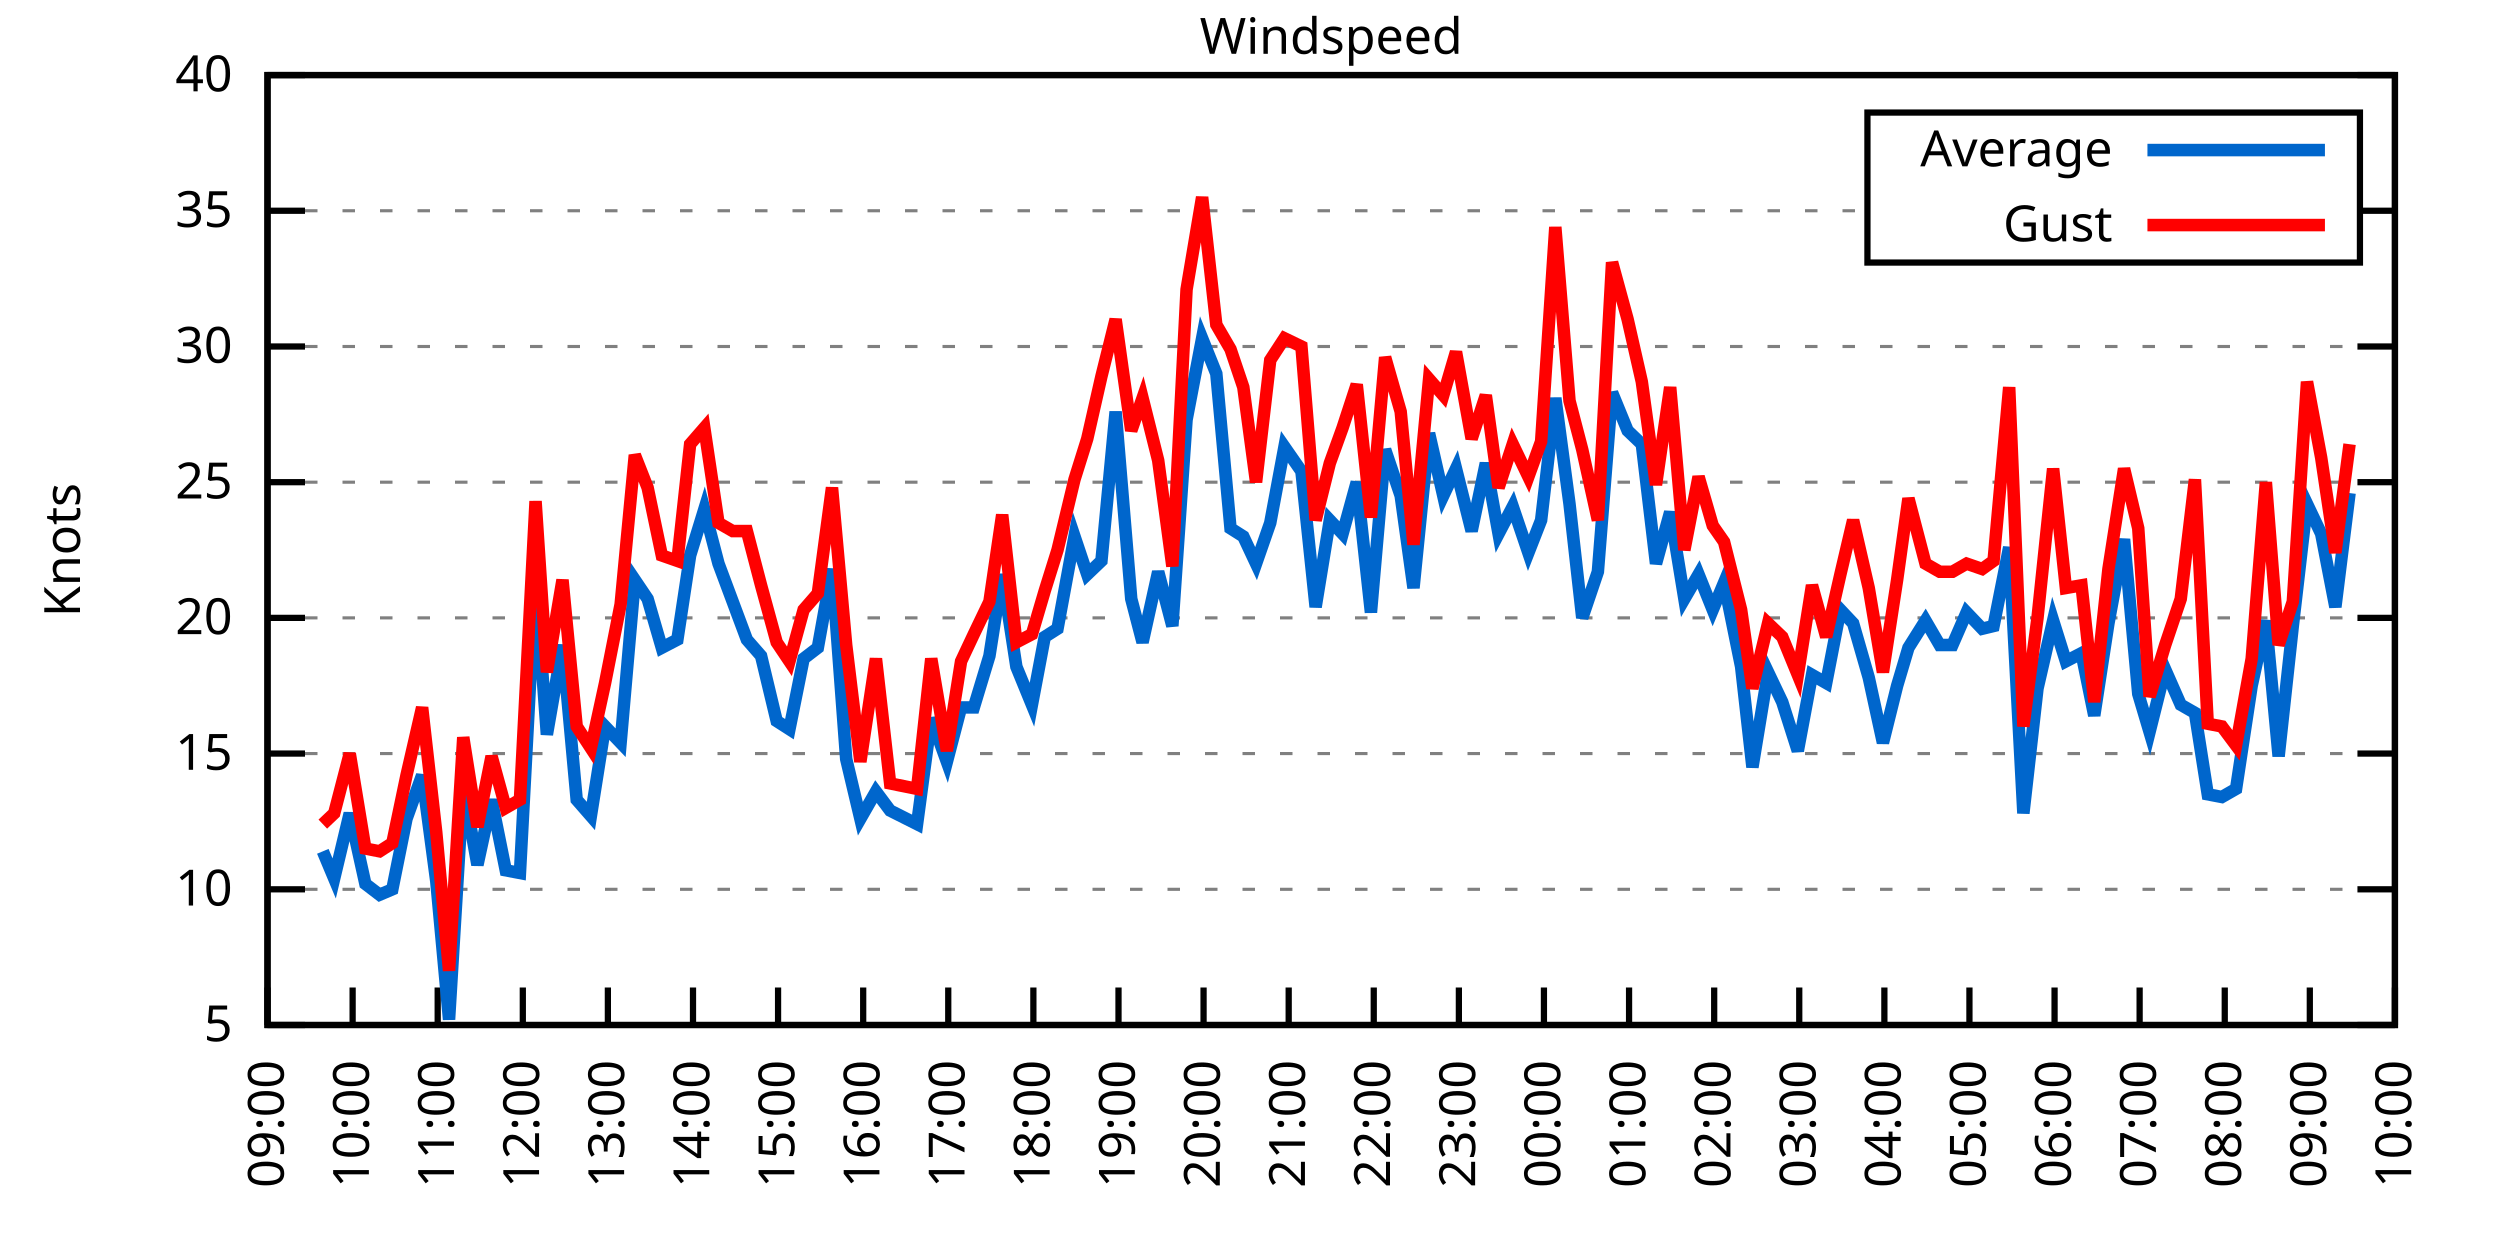
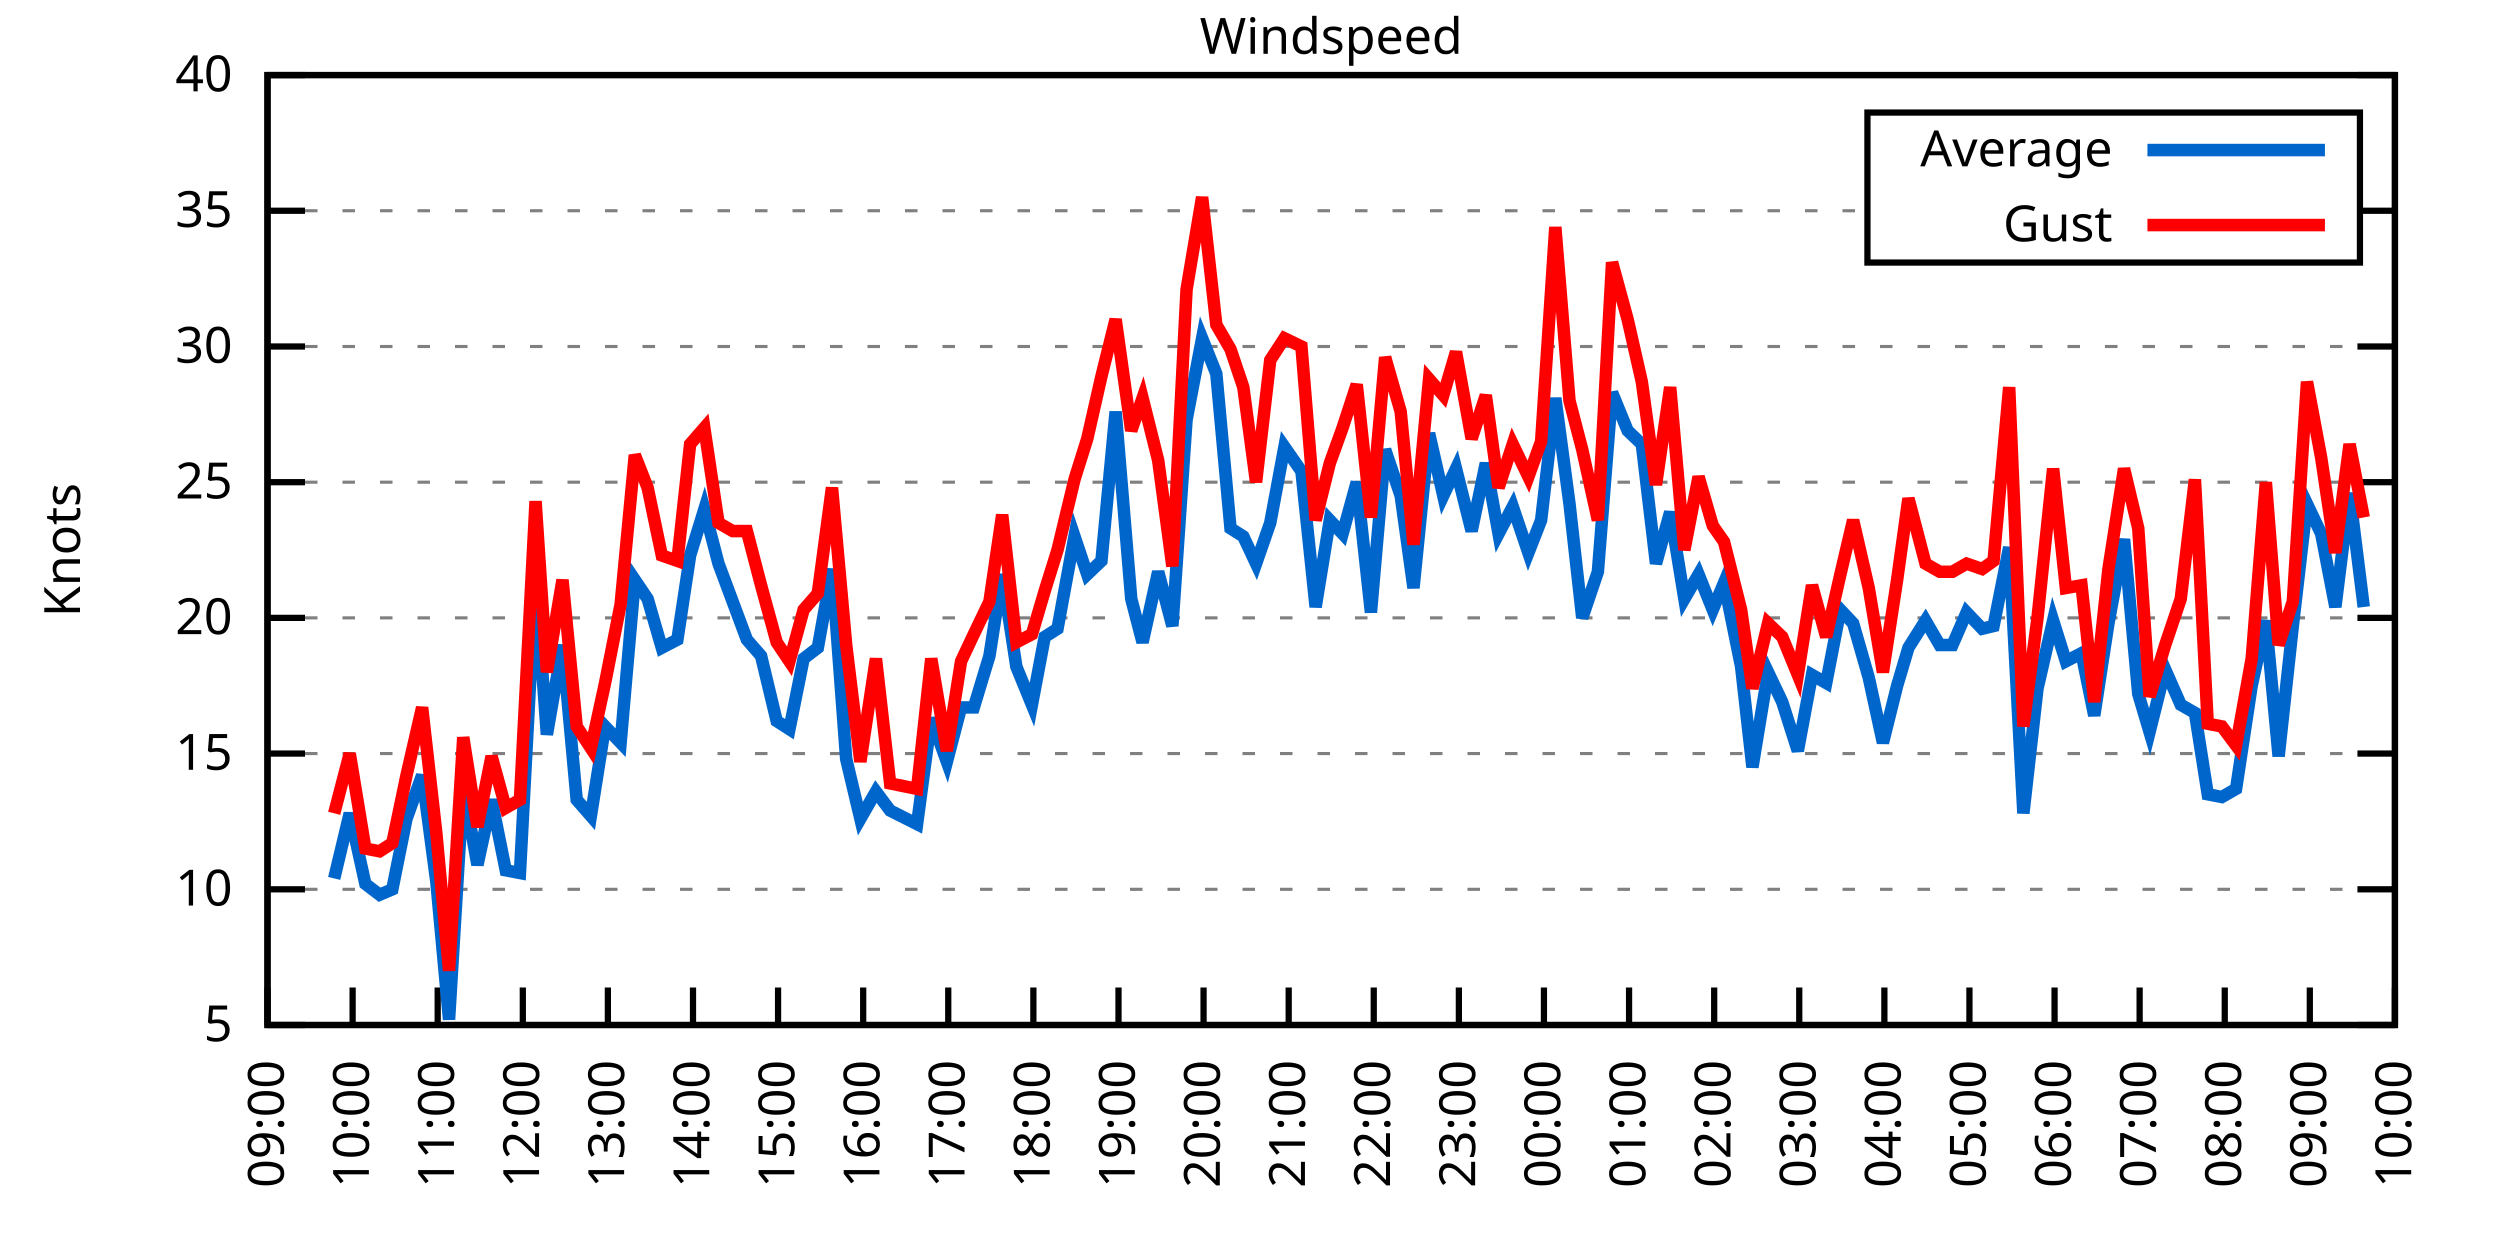
<svg xmlns="http://www.w3.org/2000/svg" xmlns:xlink="http://www.w3.org/1999/xlink" width="400" height="200" viewBox="0 0 400 200">
  <g id="gnuplot_canvas">
    <rect x="0" y="0" width="400" height="200" fill="none" />
    <defs>
      <circle id="gpDot" r="0.5" stroke-width="0.5" stroke="currentColor" />
      <path id="gpPt0" stroke-width="0.333" stroke="currentColor" d="M-1,0 h2 M0,-1 v2" />
      <path id="gpPt1" stroke-width="0.333" stroke="currentColor" d="M-1,-1 L1,1 M1,-1 L-1,1" />
      <path id="gpPt2" stroke-width="0.333" stroke="currentColor" d="M-1,0 L1,0 M0,-1 L0,1 M-1,-1 L1,1 M-1,1 L1,-1" />
      <rect id="gpPt3" stroke-width="0.333" stroke="currentColor" x="-1" y="-1" width="2" height="2" />
      <rect id="gpPt4" stroke-width="0.333" stroke="currentColor" fill="currentColor" x="-1" y="-1" width="2" height="2" />
      <circle id="gpPt5" stroke-width="0.333" stroke="currentColor" cx="0" cy="0" r="1" />
      <use xlink:href="#gpPt5" id="gpPt6" fill="currentColor" stroke="none" />
      <path id="gpPt7" stroke-width="0.333" stroke="currentColor" d="M0,-1.33 L-1.33,0.67 L1.33,0.67 z" />
      <use xlink:href="#gpPt7" id="gpPt8" fill="currentColor" stroke="none" />
      <use xlink:href="#gpPt7" id="gpPt9" stroke="currentColor" transform="rotate(180)" />
      <use xlink:href="#gpPt9" id="gpPt10" fill="currentColor" stroke="none" />
      <use xlink:href="#gpPt3" id="gpPt11" stroke="currentColor" transform="rotate(45)" />
      <use xlink:href="#gpPt11" id="gpPt12" fill="currentColor" stroke="none" />
      <path id="gpPt13" stroke-width="0.333" stroke="currentColor" d="M0,1.330 L1.265,0.411 L0.782,-1.067 L-0.782,-1.076 L-1.265,0.411 z" />
      <use xlink:href="#gpPt13" id="gpPt14" fill="currentColor" stroke="none" />
      <filter id="textbox" filterUnits="objectBoundingBox" x="0" y="0" height="1" width="1">
        <feFlood flood-color="white" flood-opacity="1" result="bgnd" />
        <feComposite in="SourceGraphic" in2="bgnd" operator="atop" />
      </filter>
      <filter id="greybox" filterUnits="objectBoundingBox" x="0" y="0" height="1" width="1">
        <feFlood flood-color="lightgrey" flood-opacity="1" result="grey" />
        <feComposite in="SourceGraphic" in2="grey" operator="atop" />
      </filter>
    </defs>
    <g fill="none" color="white" stroke="currentColor" stroke-width="1.00" stroke-linecap="butt" stroke-linejoin="miter">
</g>
    <g fill="none" color="black" stroke="currentColor" stroke-width="1.00" stroke-linecap="butt" stroke-linejoin="miter">
      <g stroke="none" shape-rendering="crispEdges">
        <polygon fill="rgb(255, 255, 255)" points="42.80,164.00 383.18,164.00 383.18,12.02 42.80,12.02 " />
      </g>
    </g>
    <g fill="none" color="black" stroke="currentColor" stroke-width="1.00" stroke-linecap="butt" stroke-linejoin="miter">
</g>
    <g fill="none" color="black" stroke="black" stroke-width="0.50" stroke-linecap="butt" stroke-linejoin="miter">
</g>
    <g fill="none" color="gray" stroke="currentColor" stroke-width="0.50" stroke-linecap="butt" stroke-linejoin="miter">
      <path stroke="gray" stroke-dasharray="2,4" class="gridline" d="M42.80,164.00 L383.19,164.00  " />
    </g>
    <g fill="none" color="gray" stroke="gray" stroke-width="1.00" stroke-linecap="butt" stroke-linejoin="miter">
</g>
    <g fill="none" color="black" stroke="currentColor" stroke-width="1.00" stroke-linecap="butt" stroke-linejoin="miter">
      <path stroke="black" d="M42.80,164.00 L48.80,164.00 M383.19,164.00 L377.19,164.00  " />
      <g transform="translate(37.20,166.60)" stroke="none" fill="black" font-family="Sans" font-size="8.00" text-anchor="end">
        <text>
          <tspan font-family="Sans"> 5</tspan>
        </text>
      </g>
    </g>
    <g fill="none" color="black" stroke="currentColor" stroke-width="1.00" stroke-linecap="butt" stroke-linejoin="miter">
</g>
    <g fill="none" color="black" stroke="black" stroke-width="0.50" stroke-linecap="butt" stroke-linejoin="miter">
</g>
    <g fill="none" color="gray" stroke="currentColor" stroke-width="0.50" stroke-linecap="butt" stroke-linejoin="miter">
      <path stroke="gray" stroke-dasharray="2,4" class="gridline" d="M42.80,142.29 L383.19,142.29  " />
    </g>
    <g fill="none" color="gray" stroke="gray" stroke-width="1.00" stroke-linecap="butt" stroke-linejoin="miter">
</g>
    <g fill="none" color="black" stroke="currentColor" stroke-width="1.00" stroke-linecap="butt" stroke-linejoin="miter">
      <path stroke="black" d="M42.80,142.29 L48.80,142.29 M383.19,142.29 L377.19,142.29  " />
      <g transform="translate(37.20,144.89)" stroke="none" fill="black" font-family="Sans" font-size="8.00" text-anchor="end">
        <text>
          <tspan font-family="Sans"> 10</tspan>
        </text>
      </g>
    </g>
    <g fill="none" color="black" stroke="currentColor" stroke-width="1.00" stroke-linecap="butt" stroke-linejoin="miter">
</g>
    <g fill="none" color="black" stroke="black" stroke-width="0.50" stroke-linecap="butt" stroke-linejoin="miter">
</g>
    <g fill="none" color="gray" stroke="currentColor" stroke-width="0.50" stroke-linecap="butt" stroke-linejoin="miter">
      <path stroke="gray" stroke-dasharray="2,4" class="gridline" d="M42.80,120.57 L383.19,120.57  " />
    </g>
    <g fill="none" color="gray" stroke="gray" stroke-width="1.00" stroke-linecap="butt" stroke-linejoin="miter">
</g>
    <g fill="none" color="black" stroke="currentColor" stroke-width="1.00" stroke-linecap="butt" stroke-linejoin="miter">
      <path stroke="black" d="M42.80,120.57 L48.80,120.57 M383.19,120.57 L377.19,120.57  " />
      <g transform="translate(37.20,123.17)" stroke="none" fill="black" font-family="Sans" font-size="8.00" text-anchor="end">
        <text>
          <tspan font-family="Sans"> 15</tspan>
        </text>
      </g>
    </g>
    <g fill="none" color="black" stroke="currentColor" stroke-width="1.00" stroke-linecap="butt" stroke-linejoin="miter">
</g>
    <g fill="none" color="black" stroke="black" stroke-width="0.50" stroke-linecap="butt" stroke-linejoin="miter">
</g>
    <g fill="none" color="gray" stroke="currentColor" stroke-width="0.50" stroke-linecap="butt" stroke-linejoin="miter">
      <path stroke="gray" stroke-dasharray="2,4" class="gridline" d="M42.80,98.86 L383.19,98.86  " />
    </g>
    <g fill="none" color="gray" stroke="gray" stroke-width="1.00" stroke-linecap="butt" stroke-linejoin="miter">
</g>
    <g fill="none" color="black" stroke="currentColor" stroke-width="1.00" stroke-linecap="butt" stroke-linejoin="miter">
      <path stroke="black" d="M42.80,98.86 L48.80,98.86 M383.19,98.86 L377.19,98.86  " />
      <g transform="translate(37.20,101.46)" stroke="none" fill="black" font-family="Sans" font-size="8.00" text-anchor="end">
        <text>
          <tspan font-family="Sans"> 20</tspan>
        </text>
      </g>
    </g>
    <g fill="none" color="black" stroke="currentColor" stroke-width="1.00" stroke-linecap="butt" stroke-linejoin="miter">
</g>
    <g fill="none" color="black" stroke="black" stroke-width="0.50" stroke-linecap="butt" stroke-linejoin="miter">
</g>
    <g fill="none" color="gray" stroke="currentColor" stroke-width="0.50" stroke-linecap="butt" stroke-linejoin="miter">
      <path stroke="gray" stroke-dasharray="2,4" class="gridline" d="M42.80,77.15 L383.19,77.15  " />
    </g>
    <g fill="none" color="gray" stroke="gray" stroke-width="1.00" stroke-linecap="butt" stroke-linejoin="miter">
</g>
    <g fill="none" color="black" stroke="currentColor" stroke-width="1.00" stroke-linecap="butt" stroke-linejoin="miter">
      <path stroke="black" d="M42.80,77.15 L48.80,77.15 M383.19,77.15 L377.19,77.15  " />
      <g transform="translate(37.20,79.75)" stroke="none" fill="black" font-family="Sans" font-size="8.00" text-anchor="end">
        <text>
          <tspan font-family="Sans"> 25</tspan>
        </text>
      </g>
    </g>
    <g fill="none" color="black" stroke="currentColor" stroke-width="1.00" stroke-linecap="butt" stroke-linejoin="miter">
</g>
    <g fill="none" color="black" stroke="black" stroke-width="0.50" stroke-linecap="butt" stroke-linejoin="miter">
</g>
    <g fill="none" color="gray" stroke="currentColor" stroke-width="0.50" stroke-linecap="butt" stroke-linejoin="miter">
      <path stroke="gray" stroke-dasharray="2,4" class="gridline" d="M42.80,55.44 L383.19,55.44  " />
    </g>
    <g fill="none" color="gray" stroke="gray" stroke-width="1.00" stroke-linecap="butt" stroke-linejoin="miter">
</g>
    <g fill="none" color="black" stroke="currentColor" stroke-width="1.00" stroke-linecap="butt" stroke-linejoin="miter">
      <path stroke="black" d="M42.80,55.44 L48.80,55.44 M383.19,55.44 L377.19,55.44  " />
      <g transform="translate(37.20,58.04)" stroke="none" fill="black" font-family="Sans" font-size="8.00" text-anchor="end">
        <text>
          <tspan font-family="Sans"> 30</tspan>
        </text>
      </g>
    </g>
    <g fill="none" color="black" stroke="currentColor" stroke-width="1.00" stroke-linecap="butt" stroke-linejoin="miter">
</g>
    <g fill="none" color="black" stroke="black" stroke-width="0.50" stroke-linecap="butt" stroke-linejoin="miter">
</g>
    <g fill="none" color="gray" stroke="currentColor" stroke-width="0.50" stroke-linecap="butt" stroke-linejoin="miter">
      <path stroke="gray" stroke-dasharray="2,4" class="gridline" d="M42.80,33.72 L298.79,33.72 M377.59,33.72 L383.19,33.72  " />
    </g>
    <g fill="none" color="gray" stroke="gray" stroke-width="1.00" stroke-linecap="butt" stroke-linejoin="miter">
</g>
    <g fill="none" color="black" stroke="currentColor" stroke-width="1.00" stroke-linecap="butt" stroke-linejoin="miter">
      <path stroke="black" d="M42.80,33.72 L48.80,33.72 M383.19,33.72 L377.19,33.72  " />
      <g transform="translate(37.20,36.32)" stroke="none" fill="black" font-family="Sans" font-size="8.00" text-anchor="end">
        <text>
          <tspan font-family="Sans"> 35</tspan>
        </text>
      </g>
    </g>
    <g fill="none" color="black" stroke="currentColor" stroke-width="1.00" stroke-linecap="butt" stroke-linejoin="miter">
</g>
    <g fill="none" color="black" stroke="black" stroke-width="0.50" stroke-linecap="butt" stroke-linejoin="miter">
</g>
    <g fill="none" color="gray" stroke="currentColor" stroke-width="0.50" stroke-linecap="butt" stroke-linejoin="miter">
      <path stroke="gray" stroke-dasharray="2,4" class="gridline" d="M42.80,12.01 L383.19,12.01  " />
    </g>
    <g fill="none" color="gray" stroke="gray" stroke-width="1.00" stroke-linecap="butt" stroke-linejoin="miter">
</g>
    <g fill="none" color="black" stroke="currentColor" stroke-width="1.00" stroke-linecap="butt" stroke-linejoin="miter">
      <path stroke="black" d="M42.80,12.01 L48.80,12.01 M383.19,12.01 L377.19,12.01  " />
      <g transform="translate(37.20,14.61)" stroke="none" fill="black" font-family="Sans" font-size="8.00" text-anchor="end">
        <text>
          <tspan font-family="Sans"> 40</tspan>
        </text>
      </g>
    </g>
    <g fill="none" color="black" stroke="currentColor" stroke-width="1.00" stroke-linecap="butt" stroke-linejoin="miter">
      <path stroke="black" d="M42.80,164.00 L42.80,158.00  " />
      <g transform="translate(45.40,169.60) rotate(270.00)" stroke="none" fill="black" font-family="Sans" font-size="8.00" text-anchor="end">
        <text>
          <tspan font-family="Sans">09:00</tspan>
        </text>
      </g>
    </g>
    <g fill="none" color="black" stroke="currentColor" stroke-width="1.00" stroke-linecap="butt" stroke-linejoin="miter">
      <path stroke="black" d="M56.42,164.00 L56.42,158.00  " />
      <g transform="translate(59.02,169.60) rotate(270.00)" stroke="none" fill="black" font-family="Sans" font-size="8.00" text-anchor="end">
        <text>
          <tspan font-family="Sans">10:00</tspan>
        </text>
      </g>
    </g>
    <g fill="none" color="black" stroke="currentColor" stroke-width="1.00" stroke-linecap="butt" stroke-linejoin="miter">
      <path stroke="black" d="M70.03,164.00 L70.03,158.00  " />
      <g transform="translate(72.63,169.60) rotate(270.00)" stroke="none" fill="black" font-family="Sans" font-size="8.00" text-anchor="end">
        <text>
          <tspan font-family="Sans">11:00</tspan>
        </text>
      </g>
    </g>
    <g fill="none" color="black" stroke="currentColor" stroke-width="1.00" stroke-linecap="butt" stroke-linejoin="miter">
      <path stroke="black" d="M83.65,164.00 L83.65,158.00  " />
      <g transform="translate(86.25,169.60) rotate(270.00)" stroke="none" fill="black" font-family="Sans" font-size="8.00" text-anchor="end">
        <text>
          <tspan font-family="Sans">12:00</tspan>
        </text>
      </g>
    </g>
    <g fill="none" color="black" stroke="currentColor" stroke-width="1.00" stroke-linecap="butt" stroke-linejoin="miter">
      <path stroke="black" d="M97.26,164.00 L97.26,158.00  " />
      <g transform="translate(99.86,169.60) rotate(270.00)" stroke="none" fill="black" font-family="Sans" font-size="8.00" text-anchor="end">
        <text>
          <tspan font-family="Sans">13:00</tspan>
        </text>
      </g>
    </g>
    <g fill="none" color="black" stroke="currentColor" stroke-width="1.00" stroke-linecap="butt" stroke-linejoin="miter">
      <path stroke="black" d="M110.88,164.00 L110.88,158.00  " />
      <g transform="translate(113.48,169.60) rotate(270.00)" stroke="none" fill="black" font-family="Sans" font-size="8.00" text-anchor="end">
        <text>
          <tspan font-family="Sans">14:00</tspan>
        </text>
      </g>
    </g>
    <g fill="none" color="black" stroke="currentColor" stroke-width="1.00" stroke-linecap="butt" stroke-linejoin="miter">
      <path stroke="black" d="M124.49,164.00 L124.49,158.00  " />
      <g transform="translate(127.09,169.60) rotate(270.00)" stroke="none" fill="black" font-family="Sans" font-size="8.00" text-anchor="end">
        <text>
          <tspan font-family="Sans">15:00</tspan>
        </text>
      </g>
    </g>
    <g fill="none" color="black" stroke="currentColor" stroke-width="1.00" stroke-linecap="butt" stroke-linejoin="miter">
      <path stroke="black" d="M138.11,164.00 L138.11,158.00  " />
      <g transform="translate(140.71,169.60) rotate(270.00)" stroke="none" fill="black" font-family="Sans" font-size="8.00" text-anchor="end">
        <text>
          <tspan font-family="Sans">16:00</tspan>
        </text>
      </g>
    </g>
    <g fill="none" color="black" stroke="currentColor" stroke-width="1.00" stroke-linecap="butt" stroke-linejoin="miter">
      <path stroke="black" d="M151.72,164.00 L151.72,158.00  " />
      <g transform="translate(154.32,169.60) rotate(270.00)" stroke="none" fill="black" font-family="Sans" font-size="8.00" text-anchor="end">
        <text>
          <tspan font-family="Sans">17:00</tspan>
        </text>
      </g>
    </g>
    <g fill="none" color="black" stroke="currentColor" stroke-width="1.00" stroke-linecap="butt" stroke-linejoin="miter">
      <path stroke="black" d="M165.34,164.00 L165.34,158.00  " />
      <g transform="translate(167.94,169.60) rotate(270.00)" stroke="none" fill="black" font-family="Sans" font-size="8.00" text-anchor="end">
        <text>
          <tspan font-family="Sans">18:00</tspan>
        </text>
      </g>
    </g>
    <g fill="none" color="black" stroke="currentColor" stroke-width="1.00" stroke-linecap="butt" stroke-linejoin="miter">
      <path stroke="black" d="M178.96,164.00 L178.96,158.00  " />
      <g transform="translate(181.56,169.60) rotate(270.00)" stroke="none" fill="black" font-family="Sans" font-size="8.00" text-anchor="end">
        <text>
          <tspan font-family="Sans">19:00</tspan>
        </text>
      </g>
    </g>
    <g fill="none" color="black" stroke="currentColor" stroke-width="1.00" stroke-linecap="butt" stroke-linejoin="miter">
      <path stroke="black" d="M192.57,164.00 L192.57,158.00  " />
      <g transform="translate(195.17,169.60) rotate(270.00)" stroke="none" fill="black" font-family="Sans" font-size="8.00" text-anchor="end">
        <text>
          <tspan font-family="Sans">20:00</tspan>
        </text>
      </g>
    </g>
    <g fill="none" color="black" stroke="currentColor" stroke-width="1.00" stroke-linecap="butt" stroke-linejoin="miter">
      <path stroke="black" d="M206.19,164.00 L206.19,158.00  " />
      <g transform="translate(208.79,169.60) rotate(270.00)" stroke="none" fill="black" font-family="Sans" font-size="8.00" text-anchor="end">
        <text>
          <tspan font-family="Sans">21:00</tspan>
        </text>
      </g>
    </g>
    <g fill="none" color="black" stroke="currentColor" stroke-width="1.00" stroke-linecap="butt" stroke-linejoin="miter">
      <path stroke="black" d="M219.80,164.00 L219.80,158.00  " />
      <g transform="translate(222.40,169.60) rotate(270.00)" stroke="none" fill="black" font-family="Sans" font-size="8.00" text-anchor="end">
        <text>
          <tspan font-family="Sans">22:00</tspan>
        </text>
      </g>
    </g>
    <g fill="none" color="black" stroke="currentColor" stroke-width="1.00" stroke-linecap="butt" stroke-linejoin="miter">
      <path stroke="black" d="M233.42,164.00 L233.42,158.00  " />
      <g transform="translate(236.02,169.60) rotate(270.00)" stroke="none" fill="black" font-family="Sans" font-size="8.00" text-anchor="end">
        <text>
          <tspan font-family="Sans">23:00</tspan>
        </text>
      </g>
    </g>
    <g fill="none" color="black" stroke="currentColor" stroke-width="1.00" stroke-linecap="butt" stroke-linejoin="miter">
      <path stroke="black" d="M247.03,164.00 L247.03,158.00  " />
      <g transform="translate(249.63,169.60) rotate(270.00)" stroke="none" fill="black" font-family="Sans" font-size="8.00" text-anchor="end">
        <text>
          <tspan font-family="Sans">00:00</tspan>
        </text>
      </g>
    </g>
    <g fill="none" color="black" stroke="currentColor" stroke-width="1.00" stroke-linecap="butt" stroke-linejoin="miter">
      <path stroke="black" d="M260.65,164.00 L260.65,158.00  " />
      <g transform="translate(263.25,169.60) rotate(270.00)" stroke="none" fill="black" font-family="Sans" font-size="8.00" text-anchor="end">
        <text>
          <tspan font-family="Sans">01:00</tspan>
        </text>
      </g>
    </g>
    <g fill="none" color="black" stroke="currentColor" stroke-width="1.00" stroke-linecap="butt" stroke-linejoin="miter">
      <path stroke="black" d="M274.27,164.00 L274.27,158.00  " />
      <g transform="translate(276.87,169.60) rotate(270.00)" stroke="none" fill="black" font-family="Sans" font-size="8.00" text-anchor="end">
        <text>
          <tspan font-family="Sans">02:00</tspan>
        </text>
      </g>
    </g>
    <g fill="none" color="black" stroke="currentColor" stroke-width="1.00" stroke-linecap="butt" stroke-linejoin="miter">
      <path stroke="black" d="M287.88,164.00 L287.88,158.00  " />
      <g transform="translate(290.48,169.60) rotate(270.00)" stroke="none" fill="black" font-family="Sans" font-size="8.00" text-anchor="end">
        <text>
          <tspan font-family="Sans">03:00</tspan>
        </text>
      </g>
    </g>
    <g fill="none" color="black" stroke="currentColor" stroke-width="1.00" stroke-linecap="butt" stroke-linejoin="miter">
      <path stroke="black" d="M301.50,164.00 L301.50,158.00  " />
      <g transform="translate(304.10,169.60) rotate(270.00)" stroke="none" fill="black" font-family="Sans" font-size="8.00" text-anchor="end">
        <text>
          <tspan font-family="Sans">04:00</tspan>
        </text>
      </g>
    </g>
    <g fill="none" color="black" stroke="currentColor" stroke-width="1.00" stroke-linecap="butt" stroke-linejoin="miter">
      <path stroke="black" d="M315.11,164.00 L315.11,158.00  " />
      <g transform="translate(317.71,169.60) rotate(270.00)" stroke="none" fill="black" font-family="Sans" font-size="8.00" text-anchor="end">
        <text>
          <tspan font-family="Sans">05:00</tspan>
        </text>
      </g>
    </g>
    <g fill="none" color="black" stroke="currentColor" stroke-width="1.00" stroke-linecap="butt" stroke-linejoin="miter">
      <path stroke="black" d="M328.73,164.00 L328.73,158.00  " />
      <g transform="translate(331.33,169.60) rotate(270.00)" stroke="none" fill="black" font-family="Sans" font-size="8.00" text-anchor="end">
        <text>
          <tspan font-family="Sans">06:00</tspan>
        </text>
      </g>
    </g>
    <g fill="none" color="black" stroke="currentColor" stroke-width="1.00" stroke-linecap="butt" stroke-linejoin="miter">
      <path stroke="black" d="M342.34,164.00 L342.34,158.00  " />
      <g transform="translate(344.94,169.60) rotate(270.00)" stroke="none" fill="black" font-family="Sans" font-size="8.00" text-anchor="end">
        <text>
          <tspan font-family="Sans">07:00</tspan>
        </text>
      </g>
    </g>
    <g fill="none" color="black" stroke="currentColor" stroke-width="1.00" stroke-linecap="butt" stroke-linejoin="miter">
      <path stroke="black" d="M355.96,164.00 L355.96,158.00  " />
      <g transform="translate(358.56,169.60) rotate(270.00)" stroke="none" fill="black" font-family="Sans" font-size="8.00" text-anchor="end">
        <text>
          <tspan font-family="Sans">08:00</tspan>
        </text>
      </g>
    </g>
    <g fill="none" color="black" stroke="currentColor" stroke-width="1.00" stroke-linecap="butt" stroke-linejoin="miter">
      <path stroke="black" d="M369.57,164.00 L369.57,158.00  " />
      <g transform="translate(372.17,169.60) rotate(270.00)" stroke="none" fill="black" font-family="Sans" font-size="8.00" text-anchor="end">
        <text>
          <tspan font-family="Sans">09:00</tspan>
        </text>
      </g>
    </g>
    <g fill="none" color="black" stroke="currentColor" stroke-width="1.00" stroke-linecap="butt" stroke-linejoin="miter">
      <path stroke="black" d="M383.19,164.00 L383.19,158.00  " />
      <g transform="translate(385.79,169.60) rotate(270.00)" stroke="none" fill="black" font-family="Sans" font-size="8.00" text-anchor="end">
        <text>
          <tspan font-family="Sans">10:00</tspan>
        </text>
      </g>
    </g>
    <g fill="none" color="black" stroke="currentColor" stroke-width="1.00" stroke-linecap="butt" stroke-linejoin="miter">
</g>
    <g fill="none" color="black" stroke="currentColor" stroke-width="1.00" stroke-linecap="butt" stroke-linejoin="miter">
      <path stroke="black" d="M42.80,12.01 L42.80,164.00 L383.19,164.00 L383.19,12.01 L42.80,12.01 Z  " />
    </g>
    <g fill="none" color="black" stroke="currentColor" stroke-width="1.00" stroke-linecap="butt" stroke-linejoin="miter">
</g>
    <g fill="none" color="black" stroke="currentColor" stroke-width="1.00" stroke-linecap="butt" stroke-linejoin="miter">
      <path stroke="black" d="M298.79,42.01 L298.79,18.01 L377.59,18.01 L377.59,42.01 L298.79,42.01 Z  " />
    </g>
    <g id="Windspeed_plot_1">
      <g fill="none" color="white" stroke="black" stroke-width="2.00" stroke-linecap="butt" stroke-linejoin="miter">
</g>
      <g fill="none" color="black" stroke="currentColor" stroke-width="2.00" stroke-linecap="butt" stroke-linejoin="miter">
        <g transform="translate(337.99,26.61)" stroke="none" fill="black" font-family="Sans" font-size="8.00" text-anchor="end">
          <text>
            <tspan font-family="Sans">Average</tspan>
          </text>
        </g>
      </g>
      <g fill="none" color="black" stroke="currentColor" stroke-width="2.00" stroke-linecap="butt" stroke-linejoin="miter">
-         <path stroke="rgb(  0, 102, 204)" d="M343.59,24.01 L371.99,24.01 M51.65,136.21 L53.47,140.55 L55.96,130.13 L58.46,141.42 L60.73,143.16 L62.77,142.29   L65.04,131.00 L67.54,124.05 L69.80,140.98 L71.85,163.13 L74.12,125.79 L76.39,138.38 L78.65,127.96 L80.92,139.25   L83.19,139.68 L85.69,92.78 L87.50,117.53 L90.00,103.20 L92.27,127.96 L94.54,130.56 L96.81,116.23 L99.30,118.84   L101.57,92.78 L103.62,95.82 L105.89,103.64 L108.38,102.34 L110.42,88.87 L112.69,81.49 L114.96,90.18 L117.23,96.26   L119.50,102.34 L121.77,104.94 L124.27,115.36 L126.31,116.67 L128.58,105.38 L130.85,103.64 L133.12,91.04 L135.39,121.44   L137.66,131.00 L140.15,126.65 L142.42,129.69 L146.73,131.86 L149.00,114.93 L151.50,121.88 L153.77,113.19 L155.81,113.19   L158.31,104.94 L160.35,91.91 L162.62,106.68 L165.11,112.76 L167.16,101.90 L169.20,100.60 L171.92,85.83 L173.96,91.91   L176.23,89.74 L178.50,65.86 L181.00,95.82 L182.81,102.77 L185.31,91.48 L187.58,100.16 L189.85,67.16 L192.34,54.13   L194.61,59.78 L196.88,84.53 L198.93,85.83 L200.97,90.18 L203.24,83.66 L205.51,71.50 L208.23,75.41 L210.50,97.12   L212.77,83.23 L214.81,85.40 L217.08,77.15 L219.35,97.99 L221.62,71.94 L224.11,79.32 L226.16,94.08 L228.65,69.33   L230.92,79.32 L232.96,74.98 L235.46,84.97 L237.73,74.11 L239.77,85.40 L242.04,81.06 L244.54,88.44 L246.58,83.23   L248.85,63.69 L251.12,80.62 L253.16,98.86 L255.66,91.48 L257.93,62.82 L260.42,68.90 L262.69,71.07 L264.96,90.18   L267.23,81.93 L269.50,95.82 L271.77,91.91 L274.04,97.56 L275.85,93.22 L278.58,106.68 L280.39,122.75 L282.89,107.55   L285.16,112.32 L287.65,120.14 L289.92,107.98 L292.19,109.28 L294.46,97.56 L296.50,99.73 L299.00,108.42 L301.27,118.84   L303.54,109.72 L305.35,103.64 L308.08,99.30 L310.35,103.20 L312.39,103.20 L314.66,97.99 L317.15,100.60 L318.97,100.16   L321.47,87.57 L323.74,130.13 L326.00,110.15 L328.50,99.30 L330.54,105.81 L333.04,104.51 L335.08,114.49 L337.35,99.73   L339.85,86.27 L342.12,111.02 L343.93,117.10 L346.43,107.11 L348.92,112.76 L351.19,114.06 L353.24,127.09 L355.50,127.52   L357.77,126.22 L360.27,109.72 L362.54,99.30 L364.58,121.01 L366.85,100.16 L369.12,80.62 L371.39,85.40 L373.66,97.12   L375.93,78.89  " />
+         <path stroke="rgb(  0, 102, 204)" d="M343.59,24.01 L371.99,24.01 M53.47,140.55 L55.96,130.13 L58.46,141.42 L60.73,143.16 L62.77,142.29 L65.04,131.00   L67.54,124.05 L69.80,140.98 L71.85,163.13 L74.12,125.79 L76.39,138.38 L78.65,127.96 L80.92,139.25 L83.19,139.68   L85.69,92.78 L87.50,117.53 L90.00,103.20 L92.27,127.96 L94.54,130.56 L96.81,116.23 L99.30,118.84 L101.57,92.78   L103.62,95.82 L105.89,103.64 L108.38,102.34 L110.42,88.87 L112.69,81.49 L114.96,90.18 L117.23,96.26 L119.50,102.34   L121.77,104.94 L124.27,115.36 L126.31,116.67 L128.58,105.38 L130.85,103.64 L133.12,91.04 L135.39,121.44 L137.66,131.00   L140.15,126.65 L142.42,129.69 L146.73,131.86 L149.00,114.93 L151.50,121.88 L153.77,113.19 L155.81,113.19 L158.31,104.94   L160.35,91.91 L162.62,106.68 L165.11,112.76 L167.16,101.90 L169.20,100.60 L171.92,85.83 L173.96,91.91 L176.23,89.74   L178.50,65.86 L181.00,95.82 L182.81,102.77 L185.31,91.48 L187.58,100.16 L189.85,67.16 L192.34,54.13 L194.61,59.78   L196.88,84.53 L198.93,85.83 L200.97,90.18 L203.24,83.66 L205.51,71.50 L208.23,75.41 L210.50,97.12 L212.77,83.23   L214.81,85.40 L217.08,77.15 L219.35,97.99 L221.62,71.94 L224.11,79.32 L226.16,94.08 L228.65,69.33 L230.92,79.32   L232.96,74.98 L235.46,84.97 L237.73,74.11 L239.77,85.40 L242.04,81.06 L244.54,88.44 L246.58,83.23 L248.85,63.69   L251.12,80.62 L253.16,98.86 L255.66,91.48 L257.93,62.82 L260.42,68.90 L262.69,71.07 L264.96,90.18 L267.23,81.93   L269.50,95.82 L271.77,91.91 L274.04,97.56 L275.85,93.22 L278.58,106.68 L280.39,122.75 L282.89,107.55 L285.16,112.32   L287.65,120.14 L289.92,107.98 L292.19,109.28 L294.46,97.56 L296.50,99.73 L299.00,108.42 L301.27,118.84 L303.54,109.72   L305.35,103.64 L308.08,99.30 L310.35,103.20 L312.39,103.20 L314.66,97.99 L317.15,100.60 L318.97,100.16 L321.47,87.57   L323.74,130.13 L326.00,110.15 L328.50,99.30 L330.54,105.81 L333.04,104.51 L335.08,114.49 L337.35,99.73 L339.85,86.27   L342.12,111.02 L343.93,117.10 L346.43,107.11 L348.92,112.76 L351.19,114.06 L353.24,127.09 L355.50,127.52 L357.77,126.22   L360.27,109.72 L362.54,99.30 L364.58,121.01 L366.85,100.16 L369.12,80.62 L371.39,85.40 L373.66,97.12 L375.93,78.89   L378.20,97.12  " />
      </g>
    </g>
    <g id="Windspeed_plot_2">
      <g fill="none" color="black" stroke="currentColor" stroke-width="2.00" stroke-linecap="butt" stroke-linejoin="miter">
        <g transform="translate(337.99,38.61)" stroke="none" fill="black" font-family="Sans" font-size="8.00" text-anchor="end">
          <text>
            <tspan font-family="Sans">Gust</tspan>
          </text>
        </g>
      </g>
      <g fill="none" color="black" stroke="currentColor" stroke-width="2.00" stroke-linecap="butt" stroke-linejoin="miter">
-         <path stroke="rgb(255,   0,   0)" d="M343.59,36.01 L371.99,36.01 M51.65,131.86 L53.47,130.13 L55.96,120.57 L58.46,135.77 L60.73,136.21 L62.77,134.90   L65.04,124.05 L67.54,113.19 L69.80,133.17 L71.85,155.31 L74.12,117.97 L76.39,132.30 L78.65,121.01 L80.92,129.26   L83.19,127.96 L85.69,80.19 L87.50,107.55 L90.00,92.78 L92.27,116.23 L94.54,119.71 L96.81,109.28 L99.30,96.69   L101.57,72.81 L103.62,78.02 L105.89,88.87 L108.38,89.74 L110.42,71.07 L112.69,68.46 L114.96,83.66 L117.23,84.97   L119.50,84.97 L121.77,93.65 L124.27,102.77 L126.31,105.81 L128.58,97.56 L130.85,94.95 L133.12,78.02 L135.39,103.20   L137.66,121.88 L140.15,105.38 L142.42,125.35 L146.73,126.22 L149.00,105.38 L151.50,120.14 L153.77,105.81 L155.81,101.47   L158.31,96.26 L160.35,82.36 L162.62,102.77 L165.11,101.47 L167.16,94.52 L169.20,88.00 L171.92,76.71 L173.96,70.20   L176.23,60.21 L178.50,51.09 L181.00,68.90 L182.81,63.69 L185.31,73.67 L187.58,90.61 L189.85,46.32 L192.34,31.55   L194.61,51.96 L196.88,55.87 L198.93,61.95 L200.97,77.15 L203.24,57.61 L205.51,54.13 L208.23,55.44 L210.50,83.23   L212.77,74.11 L214.81,68.46 L217.08,61.52 L219.35,82.79 L221.62,57.17 L224.11,65.86 L226.16,87.14 L228.65,60.65   L230.92,63.25 L232.96,56.30 L235.46,70.20 L237.73,63.25 L239.77,78.02 L242.04,71.07 L244.54,76.28 L246.58,70.63   L248.85,36.33 L251.12,64.12 L253.16,71.94 L255.66,83.23 L257.93,41.97 L260.42,51.09 L262.69,61.08 L264.96,77.58   L267.23,61.95 L269.50,88.00 L271.77,76.28 L274.04,84.10 L275.85,86.70 L278.58,97.56 L280.39,110.15 L282.89,99.73   L285.16,101.90 L287.65,107.98 L289.92,93.65 L292.19,101.90 L294.46,91.91 L296.50,83.23 L299.00,94.08 L301.27,107.55   L303.54,92.78 L305.35,79.75 L308.08,90.18 L310.35,91.48 L312.39,91.48 L314.66,90.18 L317.15,91.04 L318.97,89.74   L321.47,61.95 L323.74,116.23 L326.00,98.86 L328.50,74.98 L330.54,94.08 L333.04,93.65 L335.08,112.32 L337.35,91.04   L339.85,74.98 L342.12,84.53 L343.93,111.45 L346.43,103.20 L348.92,95.82 L351.19,76.71 L353.24,115.80 L355.50,116.23   L357.77,119.27 L360.27,105.38 L362.54,77.15 L364.58,103.20 L366.85,96.26 L369.12,61.08 L371.39,73.24 L373.66,88.44   L375.93,71.07  " />
+         <path stroke="rgb(255,   0,   0)" d="M343.59,36.01 L371.99,36.01 M53.47,130.13 L55.96,120.57 L58.46,135.77 L60.73,136.21 L62.77,134.90 L65.04,124.05   L67.54,113.19 L69.80,133.17 L71.85,155.31 L74.12,117.97 L76.39,132.30 L78.65,121.01 L80.92,129.26 L83.19,127.96   L85.69,80.19 L87.50,107.55 L90.00,92.78 L92.27,116.23 L94.54,119.71 L96.81,109.28 L99.30,96.69 L101.57,72.81   L103.62,78.02 L105.89,88.87 L108.38,89.74 L110.42,71.07 L112.69,68.46 L114.96,83.66 L117.23,84.97 L119.50,84.97   L121.77,93.65 L124.27,102.77 L126.31,105.81 L128.58,97.56 L130.85,94.95 L133.12,78.02 L135.39,103.20 L137.66,121.88   L140.15,105.38 L142.42,125.35 L146.73,126.22 L149.00,105.38 L151.50,120.14 L153.77,105.81 L155.81,101.47 L158.31,96.26   L160.35,82.36 L162.62,102.77 L165.11,101.47 L167.16,94.52 L169.20,88.00 L171.92,76.71 L173.96,70.20 L176.23,60.21   L178.50,51.09 L181.00,68.90 L182.81,63.69 L185.31,73.67 L187.58,90.61 L189.85,46.32 L192.34,31.55 L194.61,51.96   L196.88,55.87 L198.93,61.95 L200.97,77.15 L203.24,57.61 L205.51,54.13 L208.23,55.44 L210.50,83.23 L212.77,74.11   L214.81,68.46 L217.08,61.52 L219.35,82.79 L221.62,57.17 L224.11,65.86 L226.16,87.14 L228.65,60.65 L230.92,63.25   L232.96,56.30 L235.46,70.20 L237.73,63.25 L239.77,78.02 L242.04,71.07 L244.54,76.28 L246.58,70.63 L248.85,36.33   L251.12,64.12 L253.16,71.94 L255.66,83.23 L257.93,41.97 L260.42,51.09 L262.69,61.08 L264.96,77.58 L267.23,61.95   L269.50,88.00 L271.77,76.28 L274.04,84.10 L275.85,86.70 L278.58,97.56 L280.39,110.15 L282.89,99.73 L285.16,101.90   L287.65,107.98 L289.92,93.65 L292.19,101.90 L294.46,91.91 L296.50,83.23 L299.00,94.08 L301.27,107.55 L303.54,92.78   L305.35,79.75 L308.08,90.18 L310.35,91.48 L312.39,91.48 L314.66,90.18 L317.15,91.04 L318.97,89.74 L321.47,61.95   L323.74,116.23 L326.00,98.86 L328.50,74.98 L330.54,94.08 L333.04,93.65 L335.08,112.32 L337.35,91.04 L339.85,74.98   L342.12,84.53 L343.93,111.45 L346.43,103.20 L348.92,95.82 L351.19,76.71 L353.24,115.80 L355.50,116.23 L357.77,119.27   L360.27,105.38 L362.54,77.15 L364.58,103.20 L366.85,96.26 L369.12,61.08 L371.39,73.24 L373.66,88.44 L375.93,71.07   L378.20,82.79  " />
      </g>
    </g>
    <g fill="none" color="black" stroke="currentColor" stroke-width="2.00" stroke-linecap="butt" stroke-linejoin="miter">
</g>
    <g fill="none" color="black" stroke="black" stroke-width="1.00" stroke-linecap="butt" stroke-linejoin="miter">
</g>
    <g fill="none" color="black" stroke="currentColor" stroke-width="1.00" stroke-linecap="butt" stroke-linejoin="miter">
      <path stroke="black" d="M42.80,12.01 L42.80,164.00 L383.19,164.00 L383.19,12.01 L42.80,12.01 Z  " />
      <g transform="translate(12.80,88.01) rotate(270.00)" stroke="none" fill="black" font-family="Sans" font-size="8.00" text-anchor="middle">
        <text>
          <tspan font-family="Sans">Knots</tspan>
        </text>
      </g>
    </g>
    <g fill="none" color="black" stroke="currentColor" stroke-width="1.00" stroke-linecap="butt" stroke-linejoin="miter">
</g>
    <g fill="none" color="black" stroke="currentColor" stroke-width="1.00" stroke-linecap="butt" stroke-linejoin="miter">
      <g transform="translate(212.99,8.61)" stroke="none" fill="black" font-family="Sans" font-size="8.00" text-anchor="middle">
        <text>
          <tspan font-family="Sans">Windspeed</tspan>
        </text>
      </g>
    </g>
    <g fill="none" color="black" stroke="currentColor" stroke-width="1.00" stroke-linecap="butt" stroke-linejoin="miter">
</g>
  </g>
</svg>
